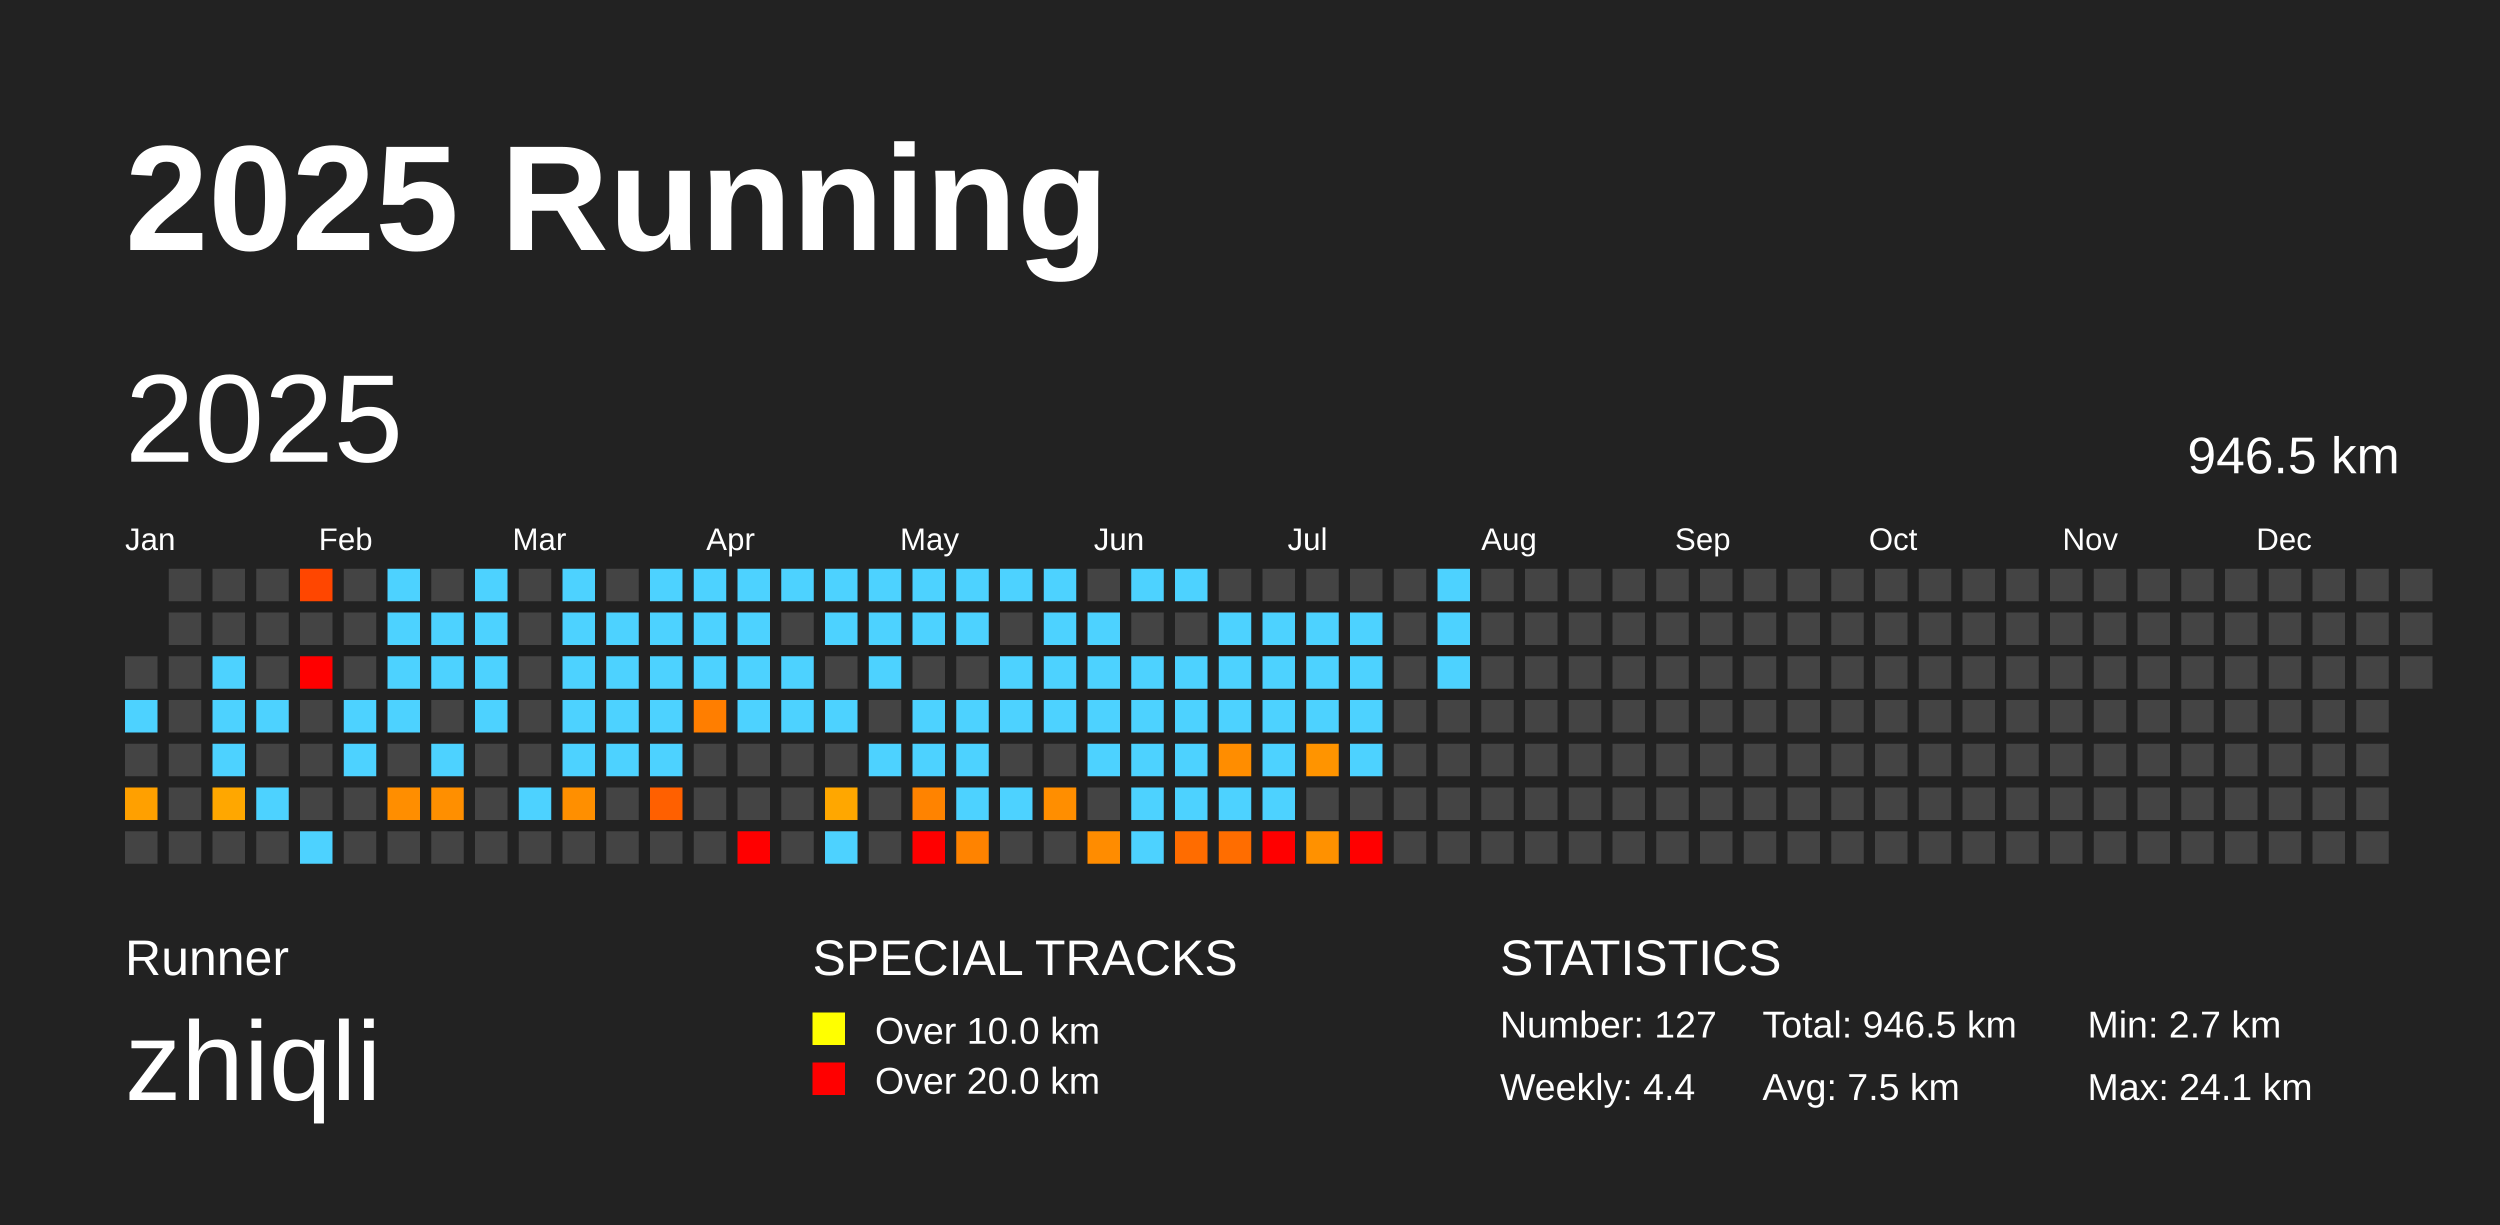
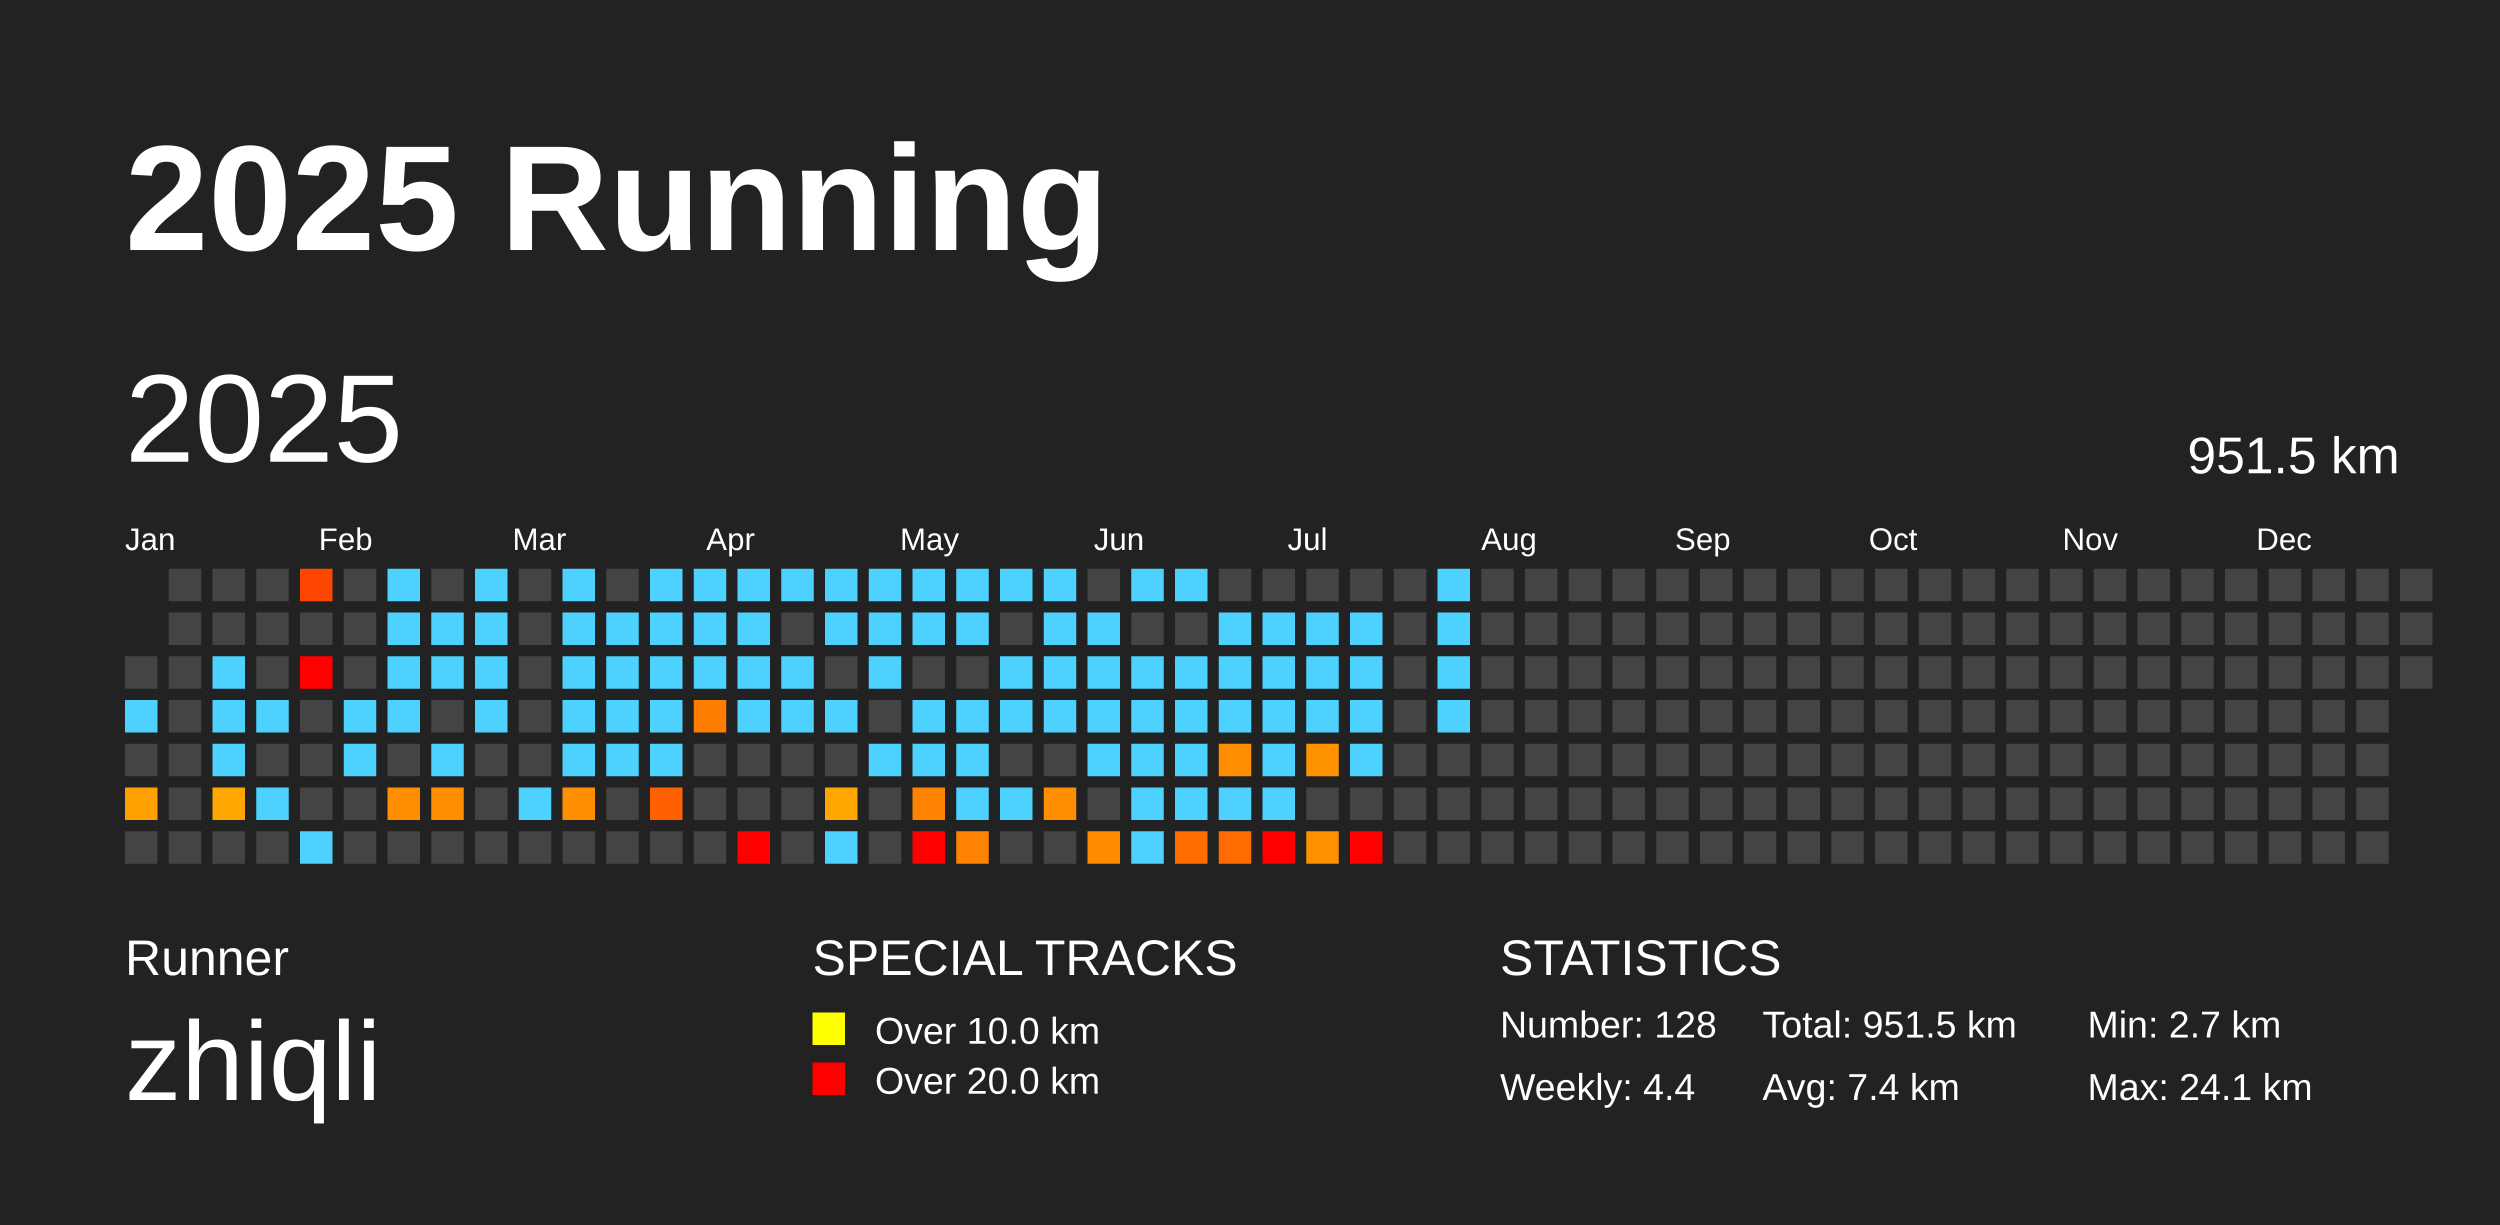
<svg xmlns="http://www.w3.org/2000/svg" baseProfile="full" height="98mm" version="1.1" viewBox="0,0,200,98" width="200mm">
  <defs />
  <rect fill="#222222" height="98" width="200" x="0" y="0" />
  <text fill="#FFFFFF" style="font-size:12px; font-family:Arial; font-weight:bold;" x="10" y="20">2025 Running</text>
  <text fill="#FFFFFF" style="font-size:4px; font-family:Arial" x="10" y="78">Runner</text>
  <text fill="#FFFFFF" style="font-size:9px; font-family:Arial" x="10" y="88">zhiqli</text>
  <text fill="#FFFFFF" style="font-size:4px; font-family:Arial" x="65" y="78">SPECIAL TRACKS</text>
  <rect fill="yellow" height="2.6" width="2.6" x="65" y="81" />
  <text fill="#FFFFFF" style="font-size:3px; font-family:Arial" x="70" y="83.5">Over 10.0 km</text>
  <rect fill="red" height="2.6" width="2.6" x="65" y="85" />
  <text fill="#FFFFFF" style="font-size:3px; font-family:Arial" x="70" y="87.5">Over 20.0 km</text>
  <text fill="#FFFFFF" style="font-size:4px; font-family:Arial" x="120" y="78">STATISTICS</text>
-   <text fill="#FFFFFF" style="font-size:3px; font-family:Arial" x="120" y="83">Number: 127</text>
+   <text fill="#FFFFFF" style="font-size:3px; font-family:Arial" x="120" y="83">Number: 128</text>
  <text fill="#FFFFFF" style="font-size:3px; font-family:Arial" x="120" y="88">Weekly: 4.4</text>
-   <text fill="#FFFFFF" style="font-size:3px; font-family:Arial" x="141" y="83">Total: 946.5 km</text>
-   <text fill="#FFFFFF" style="font-size:3px; font-family:Arial" x="141" y="88">Avg: 7.5 km</text>
+   <text fill="#FFFFFF" style="font-size:3px; font-family:Arial" x="141" y="83">Total: 951.5 km</text>
+   <text fill="#FFFFFF" style="font-size:3px; font-family:Arial" x="141" y="88">Avg: 7.4 km</text>
  <text fill="#FFFFFF" style="font-size:3px; font-family:Arial" x="167" y="83">Min: 2.7 km</text>
  <text fill="#FFFFFF" style="font-size:3px; font-family:Arial" x="167" y="88">Max: 24.1 km</text>
  <text dominant-baseline="hanging" fill="#FFFFFF" style="font-size:10.0px; font-family:Arial;" x="10" y="30">2025</text>
-   <text dominant-baseline="hanging" fill="#FFFFFF" style="font-size:4.125px; font-family:Arial;" x="175" y="35">946.5 km</text>
+   <text dominant-baseline="hanging" fill="#FFFFFF" style="font-size:4.125px; font-family:Arial;" x="175" y="35">951.5 km</text>
  <text fill="#FFFFFF" style="font-size:2.5px; font-family:Arial" x="10.0" y="44">Jan</text>
  <text fill="#FFFFFF" style="font-size:2.5px; font-family:Arial" x="25.5" y="44">Feb</text>
  <text fill="#FFFFFF" style="font-size:2.5px; font-family:Arial" x="41.0" y="44">Mar</text>
  <text fill="#FFFFFF" style="font-size:2.5px; font-family:Arial" x="56.5" y="44">Apr</text>
  <text fill="#FFFFFF" style="font-size:2.5px; font-family:Arial" x="72.0" y="44">May</text>
  <text fill="#FFFFFF" style="font-size:2.5px; font-family:Arial" x="87.5" y="44">Jun</text>
  <text fill="#FFFFFF" style="font-size:2.5px; font-family:Arial" x="103.0" y="44">Jul</text>
  <text fill="#FFFFFF" style="font-size:2.5px; font-family:Arial" x="118.5" y="44">Aug</text>
  <text fill="#FFFFFF" style="font-size:2.5px; font-family:Arial" x="134.0" y="44">Sep</text>
  <text fill="#FFFFFF" style="font-size:2.5px; font-family:Arial" x="149.5" y="44">Oct</text>
  <text fill="#FFFFFF" style="font-size:2.5px; font-family:Arial" x="165.0" y="44">Nov</text>
  <text fill="#FFFFFF" style="font-size:2.5px; font-family:Arial" x="180.5" y="44">Dec</text>
  <rect fill="#444444" height="2.6" width="2.6" x="10.0" y="52.5" />
  <rect fill="#4dd2ff" height="2.6" width="2.6" x="10.0" y="56.0" />
  <rect fill="#444444" height="2.6" width="2.6" x="10.0" y="59.5" />
  <rect fill="#ffa000" height="2.6" width="2.6" x="10.0" y="63.0" />
  <rect fill="#444444" height="2.6" width="2.6" x="10.0" y="66.5" />
  <rect fill="#444444" height="2.6" width="2.6" x="13.5" y="45.5" />
  <rect fill="#444444" height="2.6" width="2.6" x="13.5" y="49.0" />
  <rect fill="#444444" height="2.6" width="2.6" x="13.5" y="52.5" />
  <rect fill="#444444" height="2.6" width="2.6" x="13.5" y="56.0" />
  <rect fill="#444444" height="2.6" width="2.6" x="13.5" y="59.5" />
  <rect fill="#444444" height="2.6" width="2.6" x="13.5" y="63.0" />
  <rect fill="#444444" height="2.6" width="2.6" x="13.5" y="66.5" />
  <rect fill="#444444" height="2.6" width="2.6" x="17.0" y="45.5" />
  <rect fill="#444444" height="2.6" width="2.6" x="17.0" y="49.0" />
  <rect fill="#4dd2ff" height="2.6" width="2.6" x="17.0" y="52.5" />
  <rect fill="#4dd2ff" height="2.6" width="2.6" x="17.0" y="56.0" />
  <rect fill="#4dd2ff" height="2.6" width="2.6" x="17.0" y="59.5" />
  <rect fill="#ffa700" height="2.6" width="2.6" x="17.0" y="63.0" />
  <rect fill="#444444" height="2.6" width="2.6" x="17.0" y="66.5" />
  <rect fill="#444444" height="2.6" width="2.6" x="20.5" y="45.5" />
  <rect fill="#444444" height="2.6" width="2.6" x="20.5" y="49.0" />
  <rect fill="#444444" height="2.6" width="2.6" x="20.5" y="52.5" />
  <rect fill="#4dd2ff" height="2.6" width="2.6" x="20.5" y="56.0" />
  <rect fill="#444444" height="2.6" width="2.6" x="20.5" y="59.5" />
  <rect fill="#4dd2ff" height="2.6" width="2.6" x="20.5" y="63.0" />
  <rect fill="#444444" height="2.6" width="2.6" x="20.5" y="66.5" />
  <rect fill="#ff4600" height="2.6" width="2.6" x="24.0" y="45.5" />
  <rect fill="#444444" height="2.6" width="2.6" x="24.0" y="49.0" />
  <rect fill="red" height="2.6" width="2.6" x="24.0" y="52.5" />
  <rect fill="#444444" height="2.6" width="2.6" x="24.0" y="56.0" />
  <rect fill="#444444" height="2.6" width="2.6" x="24.0" y="59.5" />
  <rect fill="#444444" height="2.6" width="2.6" x="24.0" y="63.0" />
  <rect fill="#4dd2ff" height="2.6" width="2.6" x="24.0" y="66.5" />
  <rect fill="#444444" height="2.6" width="2.6" x="27.5" y="45.5" />
  <rect fill="#444444" height="2.6" width="2.6" x="27.5" y="49.0" />
  <rect fill="#444444" height="2.6" width="2.6" x="27.5" y="52.5" />
  <rect fill="#4dd2ff" height="2.6" width="2.6" x="27.5" y="56.0" />
  <rect fill="#4dd2ff" height="2.6" width="2.6" x="27.5" y="59.5" />
  <rect fill="#444444" height="2.6" width="2.6" x="27.5" y="63.0" />
  <rect fill="#444444" height="2.6" width="2.6" x="27.5" y="66.5" />
  <rect fill="#4dd2ff" height="2.6" width="2.6" x="31.0" y="45.5" />
  <rect fill="#4dd2ff" height="2.6" width="2.6" x="31.0" y="49.0" />
  <rect fill="#4dd2ff" height="2.6" width="2.6" x="31.0" y="52.5" />
  <rect fill="#4dd2ff" height="2.6" width="2.6" x="31.0" y="56.0" />
  <rect fill="#444444" height="2.6" width="2.6" x="31.0" y="59.5" />
  <rect fill="#ff8e00" height="2.6" width="2.6" x="31.0" y="63.0" />
  <rect fill="#444444" height="2.6" width="2.6" x="31.0" y="66.5" />
  <rect fill="#444444" height="2.6" width="2.6" x="34.5" y="45.5" />
  <rect fill="#4dd2ff" height="2.6" width="2.6" x="34.5" y="49.0" />
  <rect fill="#4dd2ff" height="2.6" width="2.6" x="34.5" y="52.5" />
  <rect fill="#444444" height="2.6" width="2.6" x="34.5" y="56.0" />
  <rect fill="#4dd2ff" height="2.6" width="2.6" x="34.5" y="59.5" />
  <rect fill="#ff8f00" height="2.6" width="2.6" x="34.5" y="63.0" />
  <rect fill="#444444" height="2.6" width="2.6" x="34.5" y="66.5" />
  <rect fill="#4dd2ff" height="2.6" width="2.6" x="38.0" y="45.5" />
  <rect fill="#4dd2ff" height="2.6" width="2.6" x="38.0" y="49.0" />
  <rect fill="#4dd2ff" height="2.6" width="2.6" x="38.0" y="52.5" />
  <rect fill="#4dd2ff" height="2.6" width="2.6" x="38.0" y="56.0" />
  <rect fill="#444444" height="2.6" width="2.6" x="38.0" y="59.5" />
  <rect fill="#444444" height="2.6" width="2.6" x="38.0" y="63.0" />
  <rect fill="#444444" height="2.6" width="2.6" x="38.0" y="66.5" />
  <rect fill="#444444" height="2.6" width="2.6" x="41.5" y="45.5" />
  <rect fill="#444444" height="2.6" width="2.6" x="41.5" y="49.0" />
  <rect fill="#444444" height="2.6" width="2.6" x="41.5" y="52.5" />
  <rect fill="#444444" height="2.6" width="2.6" x="41.5" y="56.0" />
  <rect fill="#444444" height="2.6" width="2.6" x="41.5" y="59.5" />
  <rect fill="#4dd2ff" height="2.6" width="2.6" x="41.5" y="63.0" />
  <rect fill="#444444" height="2.6" width="2.6" x="41.5" y="66.5" />
  <rect fill="#4dd2ff" height="2.6" width="2.6" x="45.0" y="45.5" />
  <rect fill="#4dd2ff" height="2.6" width="2.6" x="45.0" y="49.0" />
  <rect fill="#4dd2ff" height="2.6" width="2.6" x="45.0" y="52.5" />
  <rect fill="#4dd2ff" height="2.6" width="2.6" x="45.0" y="56.0" />
  <rect fill="#4dd2ff" height="2.6" width="2.6" x="45.0" y="59.5" />
  <rect fill="#ff8f00" height="2.6" width="2.6" x="45.0" y="63.0" />
  <rect fill="#444444" height="2.6" width="2.6" x="45.0" y="66.5" />
  <rect fill="#444444" height="2.6" width="2.6" x="48.5" y="45.5" />
  <rect fill="#4dd2ff" height="2.6" width="2.6" x="48.5" y="49.0" />
  <rect fill="#4dd2ff" height="2.6" width="2.6" x="48.5" y="52.5" />
  <rect fill="#4dd2ff" height="2.6" width="2.6" x="48.5" y="56.0" />
  <rect fill="#4dd2ff" height="2.6" width="2.6" x="48.5" y="59.5" />
  <rect fill="#444444" height="2.6" width="2.6" x="48.5" y="63.0" />
  <rect fill="#444444" height="2.6" width="2.6" x="48.5" y="66.5" />
  <rect fill="#4dd2ff" height="2.6" width="2.6" x="52.0" y="45.5" />
  <rect fill="#4dd2ff" height="2.6" width="2.6" x="52.0" y="49.0" />
  <rect fill="#4dd2ff" height="2.6" width="2.6" x="52.0" y="52.5" />
  <rect fill="#4dd2ff" height="2.6" width="2.6" x="52.0" y="56.0" />
  <rect fill="#4dd2ff" height="2.6" width="2.6" x="52.0" y="59.5" />
  <rect fill="#ff6000" height="2.6" width="2.6" x="52.0" y="63.0" />
  <rect fill="#444444" height="2.6" width="2.6" x="52.0" y="66.5" />
  <rect fill="#4dd2ff" height="2.6" width="2.6" x="55.5" y="45.5" />
  <rect fill="#4dd2ff" height="2.6" width="2.6" x="55.5" y="49.0" />
  <rect fill="#4dd2ff" height="2.6" width="2.6" x="55.5" y="52.5" />
  <rect fill="#ff7e00" height="2.6" width="2.6" x="55.5" y="56.0" />
  <rect fill="#444444" height="2.6" width="2.6" x="55.5" y="59.5" />
  <rect fill="#444444" height="2.6" width="2.6" x="55.5" y="63.0" />
  <rect fill="#444444" height="2.6" width="2.6" x="55.5" y="66.5" />
  <rect fill="#4dd2ff" height="2.6" width="2.6" x="59.0" y="45.5" />
  <rect fill="#4dd2ff" height="2.6" width="2.6" x="59.0" y="49.0" />
  <rect fill="#4dd2ff" height="2.6" width="2.6" x="59.0" y="52.5" />
  <rect fill="#4dd2ff" height="2.6" width="2.6" x="59.0" y="56.0" />
  <rect fill="#444444" height="2.6" width="2.6" x="59.0" y="59.5" />
  <rect fill="#444444" height="2.6" width="2.6" x="59.0" y="63.0" />
  <rect fill="red" height="2.6" width="2.6" x="59.0" y="66.5" />
  <rect fill="#4dd2ff" height="2.6" width="2.6" x="62.5" y="45.5" />
  <rect fill="#444444" height="2.6" width="2.6" x="62.5" y="49.0" />
  <rect fill="#4dd2ff" height="2.6" width="2.6" x="62.5" y="52.5" />
  <rect fill="#4dd2ff" height="2.6" width="2.6" x="62.5" y="56.0" />
  <rect fill="#444444" height="2.6" width="2.6" x="62.5" y="59.5" />
  <rect fill="#444444" height="2.6" width="2.6" x="62.5" y="63.0" />
  <rect fill="#444444" height="2.6" width="2.6" x="62.5" y="66.5" />
  <rect fill="#4dd2ff" height="2.6" width="2.6" x="66.0" y="45.5" />
  <rect fill="#4dd2ff" height="2.6" width="2.6" x="66.0" y="49.0" />
  <rect fill="#444444" height="2.6" width="2.6" x="66.0" y="52.5" />
  <rect fill="#4dd2ff" height="2.6" width="2.6" x="66.0" y="56.0" />
  <rect fill="#444444" height="2.6" width="2.6" x="66.0" y="59.5" />
  <rect fill="#ffa700" height="2.6" width="2.6" x="66.0" y="63.0" />
  <rect fill="#4dd2ff" height="2.6" width="2.6" x="66.0" y="66.5" />
  <rect fill="#4dd2ff" height="2.6" width="2.6" x="69.5" y="45.5" />
  <rect fill="#4dd2ff" height="2.6" width="2.6" x="69.5" y="49.0" />
  <rect fill="#4dd2ff" height="2.6" width="2.6" x="69.5" y="52.5" />
  <rect fill="#444444" height="2.6" width="2.6" x="69.5" y="56.0" />
  <rect fill="#4dd2ff" height="2.6" width="2.6" x="69.5" y="59.5" />
  <rect fill="#444444" height="2.6" width="2.6" x="69.5" y="63.0" />
  <rect fill="#444444" height="2.6" width="2.6" x="69.5" y="66.5" />
  <rect fill="#4dd2ff" height="2.6" width="2.6" x="73.0" y="45.5" />
  <rect fill="#4dd2ff" height="2.6" width="2.6" x="73.0" y="49.0" />
  <rect fill="#444444" height="2.6" width="2.6" x="73.0" y="52.5" />
  <rect fill="#4dd2ff" height="2.6" width="2.6" x="73.0" y="56.0" />
  <rect fill="#4dd2ff" height="2.6" width="2.6" x="73.0" y="59.5" />
  <rect fill="#ff8300" height="2.6" width="2.6" x="73.0" y="63.0" />
  <rect fill="red" height="2.6" width="2.6" x="73.0" y="66.5" />
  <rect fill="#4dd2ff" height="2.6" width="2.6" x="76.5" y="45.5" />
  <rect fill="#4dd2ff" height="2.6" width="2.6" x="76.5" y="49.0" />
  <rect fill="#444444" height="2.6" width="2.6" x="76.5" y="52.5" />
  <rect fill="#4dd2ff" height="2.6" width="2.6" x="76.5" y="56.0" />
  <rect fill="#4dd2ff" height="2.6" width="2.6" x="76.5" y="59.5" />
  <rect fill="#4dd2ff" height="2.6" width="2.6" x="76.5" y="63.0" />
  <rect fill="#ff8300" height="2.6" width="2.6" x="76.5" y="66.5" />
  <rect fill="#4dd2ff" height="2.6" width="2.6" x="80.0" y="45.5" />
  <rect fill="#444444" height="2.6" width="2.6" x="80.0" y="49.0" />
  <rect fill="#4dd2ff" height="2.6" width="2.6" x="80.0" y="52.5" />
  <rect fill="#4dd2ff" height="2.6" width="2.6" x="80.0" y="56.0" />
  <rect fill="#444444" height="2.6" width="2.6" x="80.0" y="59.5" />
  <rect fill="#4dd2ff" height="2.6" width="2.6" x="80.0" y="63.0" />
  <rect fill="#444444" height="2.6" width="2.6" x="80.0" y="66.5" />
  <rect fill="#4dd2ff" height="2.6" width="2.6" x="83.5" y="45.5" />
  <rect fill="#4dd2ff" height="2.6" width="2.6" x="83.5" y="49.0" />
  <rect fill="#4dd2ff" height="2.6" width="2.6" x="83.5" y="52.5" />
  <rect fill="#4dd2ff" height="2.6" width="2.6" x="83.5" y="56.0" />
  <rect fill="#444444" height="2.6" width="2.6" x="83.5" y="59.5" />
  <rect fill="#ff8e00" height="2.6" width="2.6" x="83.5" y="63.0" />
  <rect fill="#444444" height="2.6" width="2.6" x="83.5" y="66.5" />
  <rect fill="#444444" height="2.6" width="2.6" x="87.0" y="45.5" />
  <rect fill="#4dd2ff" height="2.6" width="2.6" x="87.0" y="49.0" />
  <rect fill="#4dd2ff" height="2.6" width="2.6" x="87.0" y="52.5" />
  <rect fill="#4dd2ff" height="2.6" width="2.6" x="87.0" y="56.0" />
  <rect fill="#4dd2ff" height="2.6" width="2.6" x="87.0" y="59.5" />
  <rect fill="#444444" height="2.6" width="2.6" x="87.0" y="63.0" />
  <rect fill="#ff8c00" height="2.6" width="2.6" x="87.0" y="66.5" />
  <rect fill="#4dd2ff" height="2.6" width="2.6" x="90.5" y="45.5" />
  <rect fill="#444444" height="2.6" width="2.6" x="90.5" y="49.0" />
  <rect fill="#4dd2ff" height="2.6" width="2.6" x="90.5" y="52.5" />
  <rect fill="#4dd2ff" height="2.6" width="2.6" x="90.5" y="56.0" />
  <rect fill="#4dd2ff" height="2.6" width="2.6" x="90.5" y="59.5" />
  <rect fill="#4dd2ff" height="2.6" width="2.6" x="90.5" y="63.0" />
  <rect fill="#4dd2ff" height="2.6" width="2.6" x="90.5" y="66.5" />
  <rect fill="#4dd2ff" height="2.6" width="2.6" x="94.0" y="45.5" />
  <rect fill="#444444" height="2.6" width="2.6" x="94.0" y="49.0" />
  <rect fill="#4dd2ff" height="2.6" width="2.6" x="94.0" y="52.5" />
  <rect fill="#4dd2ff" height="2.6" width="2.6" x="94.0" y="56.0" />
  <rect fill="#4dd2ff" height="2.6" width="2.6" x="94.0" y="59.5" />
  <rect fill="#4dd2ff" height="2.6" width="2.6" x="94.0" y="63.0" />
  <rect fill="#ff6c00" height="2.6" width="2.6" x="94.0" y="66.5" />
  <rect fill="#444444" height="2.6" width="2.6" x="97.5" y="45.5" />
  <rect fill="#4dd2ff" height="2.6" width="2.6" x="97.5" y="49.0" />
  <rect fill="#4dd2ff" height="2.6" width="2.6" x="97.5" y="52.5" />
  <rect fill="#4dd2ff" height="2.6" width="2.6" x="97.5" y="56.0" />
  <rect fill="#ff8d00" height="2.6" width="2.6" x="97.5" y="59.5" />
  <rect fill="#4dd2ff" height="2.6" width="2.6" x="97.5" y="63.0" />
  <rect fill="#ff6d00" height="2.6" width="2.6" x="97.5" y="66.5" />
  <rect fill="#444444" height="2.6" width="2.6" x="101.0" y="45.5" />
  <rect fill="#4dd2ff" height="2.6" width="2.6" x="101.0" y="49.0" />
  <rect fill="#4dd2ff" height="2.6" width="2.6" x="101.0" y="52.5" />
  <rect fill="#4dd2ff" height="2.6" width="2.6" x="101.0" y="56.0" />
  <rect fill="#4dd2ff" height="2.6" width="2.6" x="101.0" y="59.5" />
  <rect fill="#4dd2ff" height="2.6" width="2.6" x="101.0" y="63.0" />
  <rect fill="red" height="2.6" width="2.6" x="101.0" y="66.5" />
  <rect fill="#444444" height="2.6" width="2.6" x="104.5" y="45.5" />
  <rect fill="#4dd2ff" height="2.6" width="2.6" x="104.5" y="49.0" />
  <rect fill="#4dd2ff" height="2.6" width="2.6" x="104.5" y="52.5" />
  <rect fill="#4dd2ff" height="2.6" width="2.6" x="104.5" y="56.0" />
  <rect fill="#ff9400" height="2.6" width="2.6" x="104.5" y="59.5" />
  <rect fill="#444444" height="2.6" width="2.6" x="104.5" y="63.0" />
  <rect fill="#ff9100" height="2.6" width="2.6" x="104.5" y="66.5" />
  <rect fill="#444444" height="2.6" width="2.6" x="108.0" y="45.5" />
  <rect fill="#4dd2ff" height="2.6" width="2.6" x="108.0" y="49.0" />
  <rect fill="#4dd2ff" height="2.6" width="2.6" x="108.0" y="52.5" />
  <rect fill="#4dd2ff" height="2.6" width="2.6" x="108.0" y="56.0" />
  <rect fill="#4dd2ff" height="2.6" width="2.6" x="108.0" y="59.5" />
  <rect fill="#444444" height="2.6" width="2.6" x="108.0" y="63.0" />
  <rect fill="red" height="2.6" width="2.6" x="108.0" y="66.5" />
  <rect fill="#444444" height="2.6" width="2.6" x="111.5" y="45.5" />
  <rect fill="#444444" height="2.6" width="2.6" x="111.5" y="49.0" />
  <rect fill="#444444" height="2.6" width="2.6" x="111.5" y="52.5" />
  <rect fill="#444444" height="2.6" width="2.6" x="111.5" y="56.0" />
  <rect fill="#444444" height="2.6" width="2.6" x="111.5" y="59.5" />
  <rect fill="#444444" height="2.6" width="2.6" x="111.5" y="63.0" />
  <rect fill="#444444" height="2.6" width="2.6" x="111.5" y="66.5" />
  <rect fill="#4dd2ff" height="2.6" width="2.6" x="115.0" y="45.5" />
  <rect fill="#4dd2ff" height="2.6" width="2.6" x="115.0" y="49.0" />
  <rect fill="#4dd2ff" height="2.6" width="2.6" x="115.0" y="52.5" />
-   <rect fill="#444444" height="2.6" width="2.6" x="115.0" y="56.0" />
+   <rect fill="#4dd2ff" height="2.6" width="2.6" x="115.0" y="56.0" />
  <rect fill="#444444" height="2.6" width="2.6" x="115.0" y="59.5" />
  <rect fill="#444444" height="2.6" width="2.6" x="115.0" y="63.0" />
  <rect fill="#444444" height="2.6" width="2.6" x="115.0" y="66.5" />
  <rect fill="#444444" height="2.6" width="2.6" x="118.5" y="45.5" />
  <rect fill="#444444" height="2.6" width="2.6" x="118.5" y="49.0" />
  <rect fill="#444444" height="2.6" width="2.6" x="118.5" y="52.5" />
  <rect fill="#444444" height="2.6" width="2.6" x="118.5" y="56.0" />
  <rect fill="#444444" height="2.6" width="2.6" x="118.5" y="59.5" />
  <rect fill="#444444" height="2.6" width="2.6" x="118.5" y="63.0" />
  <rect fill="#444444" height="2.6" width="2.6" x="118.5" y="66.5" />
  <rect fill="#444444" height="2.6" width="2.6" x="122.0" y="45.5" />
  <rect fill="#444444" height="2.6" width="2.6" x="122.0" y="49.0" />
  <rect fill="#444444" height="2.6" width="2.6" x="122.0" y="52.5" />
  <rect fill="#444444" height="2.6" width="2.6" x="122.0" y="56.0" />
  <rect fill="#444444" height="2.6" width="2.6" x="122.0" y="59.5" />
  <rect fill="#444444" height="2.6" width="2.6" x="122.0" y="63.0" />
  <rect fill="#444444" height="2.6" width="2.6" x="122.0" y="66.5" />
  <rect fill="#444444" height="2.6" width="2.6" x="125.5" y="45.5" />
  <rect fill="#444444" height="2.6" width="2.6" x="125.5" y="49.0" />
  <rect fill="#444444" height="2.6" width="2.6" x="125.5" y="52.5" />
  <rect fill="#444444" height="2.6" width="2.6" x="125.5" y="56.0" />
  <rect fill="#444444" height="2.6" width="2.6" x="125.5" y="59.5" />
  <rect fill="#444444" height="2.6" width="2.6" x="125.5" y="63.0" />
  <rect fill="#444444" height="2.6" width="2.6" x="125.5" y="66.5" />
  <rect fill="#444444" height="2.6" width="2.6" x="129.0" y="45.5" />
  <rect fill="#444444" height="2.6" width="2.6" x="129.0" y="49.0" />
  <rect fill="#444444" height="2.6" width="2.6" x="129.0" y="52.5" />
  <rect fill="#444444" height="2.6" width="2.6" x="129.0" y="56.0" />
  <rect fill="#444444" height="2.6" width="2.6" x="129.0" y="59.5" />
  <rect fill="#444444" height="2.6" width="2.6" x="129.0" y="63.0" />
  <rect fill="#444444" height="2.6" width="2.6" x="129.0" y="66.5" />
  <rect fill="#444444" height="2.6" width="2.6" x="132.5" y="45.5" />
  <rect fill="#444444" height="2.6" width="2.6" x="132.5" y="49.0" />
  <rect fill="#444444" height="2.6" width="2.6" x="132.5" y="52.5" />
  <rect fill="#444444" height="2.6" width="2.6" x="132.5" y="56.0" />
  <rect fill="#444444" height="2.6" width="2.6" x="132.5" y="59.5" />
  <rect fill="#444444" height="2.6" width="2.6" x="132.5" y="63.0" />
  <rect fill="#444444" height="2.6" width="2.6" x="132.5" y="66.5" />
  <rect fill="#444444" height="2.6" width="2.6" x="136.0" y="45.5" />
  <rect fill="#444444" height="2.6" width="2.6" x="136.0" y="49.0" />
  <rect fill="#444444" height="2.6" width="2.6" x="136.0" y="52.5" />
  <rect fill="#444444" height="2.6" width="2.6" x="136.0" y="56.0" />
  <rect fill="#444444" height="2.6" width="2.6" x="136.0" y="59.5" />
  <rect fill="#444444" height="2.6" width="2.6" x="136.0" y="63.0" />
  <rect fill="#444444" height="2.6" width="2.6" x="136.0" y="66.5" />
  <rect fill="#444444" height="2.6" width="2.6" x="139.5" y="45.5" />
  <rect fill="#444444" height="2.6" width="2.6" x="139.5" y="49.0" />
  <rect fill="#444444" height="2.6" width="2.6" x="139.5" y="52.5" />
  <rect fill="#444444" height="2.6" width="2.6" x="139.5" y="56.0" />
  <rect fill="#444444" height="2.6" width="2.6" x="139.5" y="59.5" />
  <rect fill="#444444" height="2.6" width="2.6" x="139.5" y="63.0" />
  <rect fill="#444444" height="2.6" width="2.6" x="139.5" y="66.5" />
  <rect fill="#444444" height="2.6" width="2.6" x="143.0" y="45.5" />
  <rect fill="#444444" height="2.6" width="2.6" x="143.0" y="49.0" />
  <rect fill="#444444" height="2.6" width="2.6" x="143.0" y="52.5" />
  <rect fill="#444444" height="2.6" width="2.6" x="143.0" y="56.0" />
  <rect fill="#444444" height="2.6" width="2.6" x="143.0" y="59.5" />
  <rect fill="#444444" height="2.6" width="2.6" x="143.0" y="63.0" />
  <rect fill="#444444" height="2.6" width="2.6" x="143.0" y="66.5" />
  <rect fill="#444444" height="2.6" width="2.6" x="146.5" y="45.5" />
  <rect fill="#444444" height="2.6" width="2.6" x="146.5" y="49.0" />
  <rect fill="#444444" height="2.6" width="2.6" x="146.5" y="52.5" />
  <rect fill="#444444" height="2.6" width="2.6" x="146.5" y="56.0" />
  <rect fill="#444444" height="2.6" width="2.6" x="146.5" y="59.5" />
  <rect fill="#444444" height="2.6" width="2.6" x="146.5" y="63.0" />
  <rect fill="#444444" height="2.6" width="2.6" x="146.5" y="66.5" />
  <rect fill="#444444" height="2.6" width="2.6" x="150.0" y="45.5" />
  <rect fill="#444444" height="2.6" width="2.6" x="150.0" y="49.0" />
  <rect fill="#444444" height="2.6" width="2.6" x="150.0" y="52.5" />
  <rect fill="#444444" height="2.6" width="2.6" x="150.0" y="56.0" />
  <rect fill="#444444" height="2.6" width="2.6" x="150.0" y="59.5" />
  <rect fill="#444444" height="2.6" width="2.6" x="150.0" y="63.0" />
  <rect fill="#444444" height="2.6" width="2.6" x="150.0" y="66.5" />
  <rect fill="#444444" height="2.6" width="2.6" x="153.5" y="45.5" />
  <rect fill="#444444" height="2.6" width="2.6" x="153.5" y="49.0" />
  <rect fill="#444444" height="2.6" width="2.6" x="153.5" y="52.5" />
  <rect fill="#444444" height="2.6" width="2.6" x="153.5" y="56.0" />
  <rect fill="#444444" height="2.6" width="2.6" x="153.5" y="59.5" />
  <rect fill="#444444" height="2.6" width="2.6" x="153.5" y="63.0" />
  <rect fill="#444444" height="2.6" width="2.6" x="153.5" y="66.5" />
  <rect fill="#444444" height="2.6" width="2.6" x="157.0" y="45.5" />
  <rect fill="#444444" height="2.6" width="2.6" x="157.0" y="49.0" />
  <rect fill="#444444" height="2.6" width="2.6" x="157.0" y="52.5" />
  <rect fill="#444444" height="2.6" width="2.6" x="157.0" y="56.0" />
  <rect fill="#444444" height="2.6" width="2.6" x="157.0" y="59.5" />
  <rect fill="#444444" height="2.6" width="2.6" x="157.0" y="63.0" />
  <rect fill="#444444" height="2.6" width="2.6" x="157.0" y="66.5" />
  <rect fill="#444444" height="2.6" width="2.6" x="160.5" y="45.5" />
  <rect fill="#444444" height="2.6" width="2.6" x="160.5" y="49.0" />
  <rect fill="#444444" height="2.6" width="2.6" x="160.5" y="52.5" />
  <rect fill="#444444" height="2.6" width="2.6" x="160.5" y="56.0" />
  <rect fill="#444444" height="2.6" width="2.6" x="160.5" y="59.5" />
  <rect fill="#444444" height="2.6" width="2.6" x="160.5" y="63.0" />
  <rect fill="#444444" height="2.6" width="2.6" x="160.5" y="66.5" />
  <rect fill="#444444" height="2.6" width="2.6" x="164.0" y="45.5" />
  <rect fill="#444444" height="2.6" width="2.6" x="164.0" y="49.0" />
  <rect fill="#444444" height="2.6" width="2.6" x="164.0" y="52.5" />
  <rect fill="#444444" height="2.6" width="2.6" x="164.0" y="56.0" />
  <rect fill="#444444" height="2.6" width="2.6" x="164.0" y="59.5" />
  <rect fill="#444444" height="2.6" width="2.6" x="164.0" y="63.0" />
  <rect fill="#444444" height="2.6" width="2.6" x="164.0" y="66.5" />
  <rect fill="#444444" height="2.6" width="2.6" x="167.5" y="45.5" />
  <rect fill="#444444" height="2.6" width="2.6" x="167.5" y="49.0" />
  <rect fill="#444444" height="2.6" width="2.6" x="167.5" y="52.5" />
  <rect fill="#444444" height="2.6" width="2.6" x="167.5" y="56.0" />
  <rect fill="#444444" height="2.6" width="2.6" x="167.5" y="59.5" />
  <rect fill="#444444" height="2.6" width="2.6" x="167.5" y="63.0" />
  <rect fill="#444444" height="2.6" width="2.6" x="167.5" y="66.5" />
  <rect fill="#444444" height="2.6" width="2.6" x="171.0" y="45.5" />
  <rect fill="#444444" height="2.6" width="2.6" x="171.0" y="49.0" />
  <rect fill="#444444" height="2.6" width="2.6" x="171.0" y="52.5" />
  <rect fill="#444444" height="2.6" width="2.6" x="171.0" y="56.0" />
  <rect fill="#444444" height="2.6" width="2.6" x="171.0" y="59.5" />
  <rect fill="#444444" height="2.6" width="2.6" x="171.0" y="63.0" />
  <rect fill="#444444" height="2.6" width="2.6" x="171.0" y="66.5" />
  <rect fill="#444444" height="2.6" width="2.6" x="174.5" y="45.5" />
  <rect fill="#444444" height="2.6" width="2.6" x="174.5" y="49.0" />
  <rect fill="#444444" height="2.6" width="2.6" x="174.5" y="52.5" />
  <rect fill="#444444" height="2.6" width="2.6" x="174.5" y="56.0" />
  <rect fill="#444444" height="2.6" width="2.6" x="174.5" y="59.5" />
  <rect fill="#444444" height="2.6" width="2.6" x="174.5" y="63.0" />
  <rect fill="#444444" height="2.6" width="2.6" x="174.5" y="66.5" />
  <rect fill="#444444" height="2.6" width="2.6" x="178.0" y="45.5" />
  <rect fill="#444444" height="2.6" width="2.6" x="178.0" y="49.0" />
  <rect fill="#444444" height="2.6" width="2.6" x="178.0" y="52.5" />
  <rect fill="#444444" height="2.6" width="2.6" x="178.0" y="56.0" />
  <rect fill="#444444" height="2.6" width="2.6" x="178.0" y="59.5" />
  <rect fill="#444444" height="2.6" width="2.6" x="178.0" y="63.0" />
  <rect fill="#444444" height="2.6" width="2.6" x="178.0" y="66.5" />
  <rect fill="#444444" height="2.6" width="2.6" x="181.5" y="45.5" />
  <rect fill="#444444" height="2.6" width="2.6" x="181.5" y="49.0" />
  <rect fill="#444444" height="2.6" width="2.6" x="181.5" y="52.5" />
  <rect fill="#444444" height="2.6" width="2.6" x="181.5" y="56.0" />
  <rect fill="#444444" height="2.6" width="2.6" x="181.5" y="59.5" />
  <rect fill="#444444" height="2.6" width="2.6" x="181.5" y="63.0" />
  <rect fill="#444444" height="2.6" width="2.6" x="181.5" y="66.5" />
  <rect fill="#444444" height="2.6" width="2.6" x="185.0" y="45.5" />
  <rect fill="#444444" height="2.6" width="2.6" x="185.0" y="49.0" />
  <rect fill="#444444" height="2.6" width="2.6" x="185.0" y="52.5" />
  <rect fill="#444444" height="2.6" width="2.6" x="185.0" y="56.0" />
  <rect fill="#444444" height="2.6" width="2.6" x="185.0" y="59.5" />
  <rect fill="#444444" height="2.6" width="2.6" x="185.0" y="63.0" />
  <rect fill="#444444" height="2.6" width="2.6" x="185.0" y="66.5" />
  <rect fill="#444444" height="2.6" width="2.6" x="188.5" y="45.5" />
  <rect fill="#444444" height="2.6" width="2.6" x="188.5" y="49.0" />
  <rect fill="#444444" height="2.6" width="2.6" x="188.5" y="52.5" />
  <rect fill="#444444" height="2.6" width="2.6" x="188.5" y="56.0" />
  <rect fill="#444444" height="2.6" width="2.6" x="188.5" y="59.5" />
  <rect fill="#444444" height="2.6" width="2.6" x="188.5" y="63.0" />
  <rect fill="#444444" height="2.6" width="2.6" x="188.5" y="66.5" />
  <rect fill="#444444" height="2.6" width="2.6" x="192.0" y="45.5" />
  <rect fill="#444444" height="2.6" width="2.6" x="192.0" y="49.0" />
  <rect fill="#444444" height="2.6" width="2.6" x="192.0" y="52.5" />
</svg>
